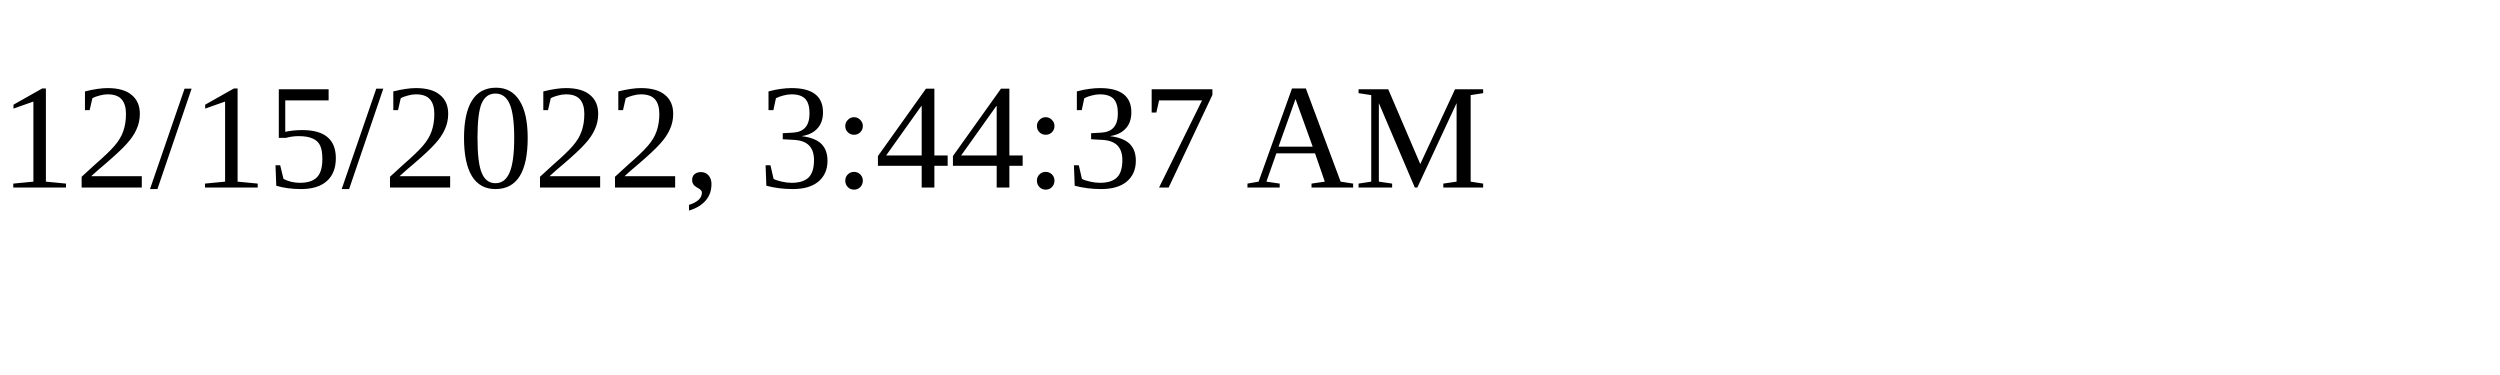
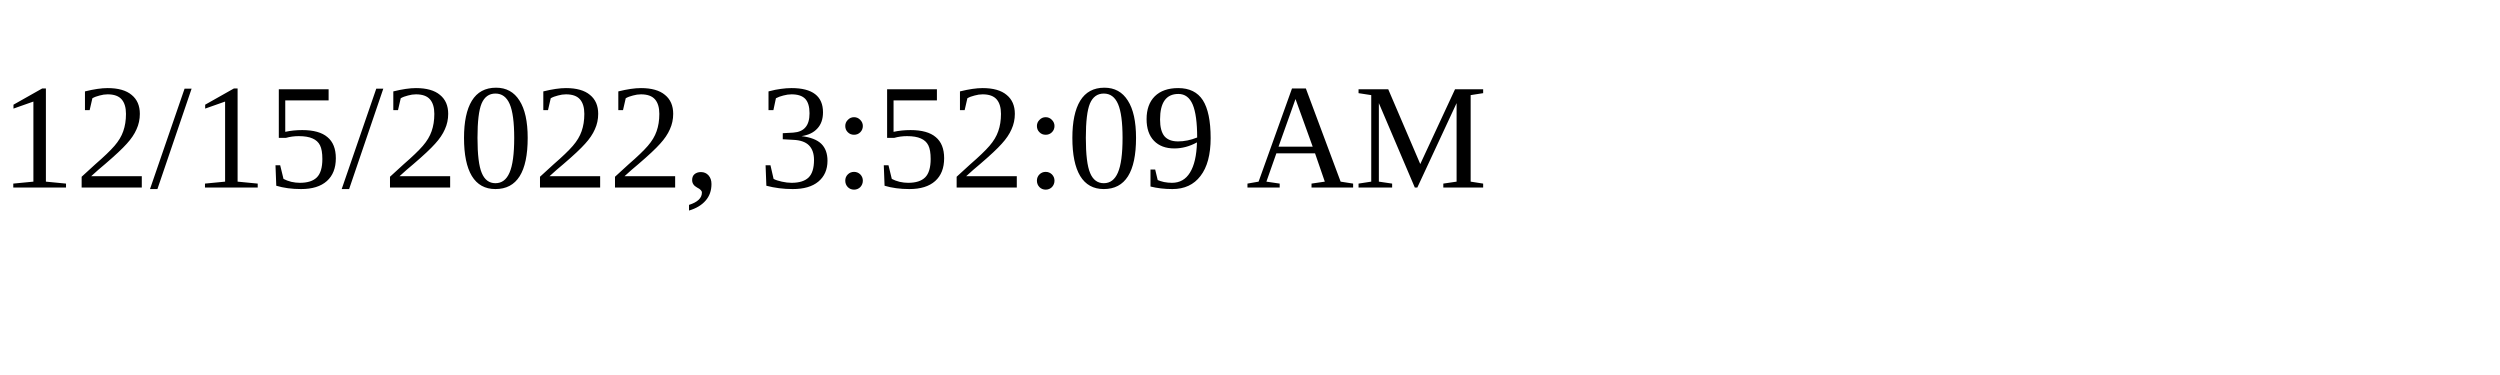
<svg xmlns="http://www.w3.org/2000/svg" height="30" width="200">
-   <text x="0" y="15">12/15/2022, 3:44:37 AM</text>
+   <text x="0" y="15">12/15/2022, 3:52:09 AM</text>
</svg>
